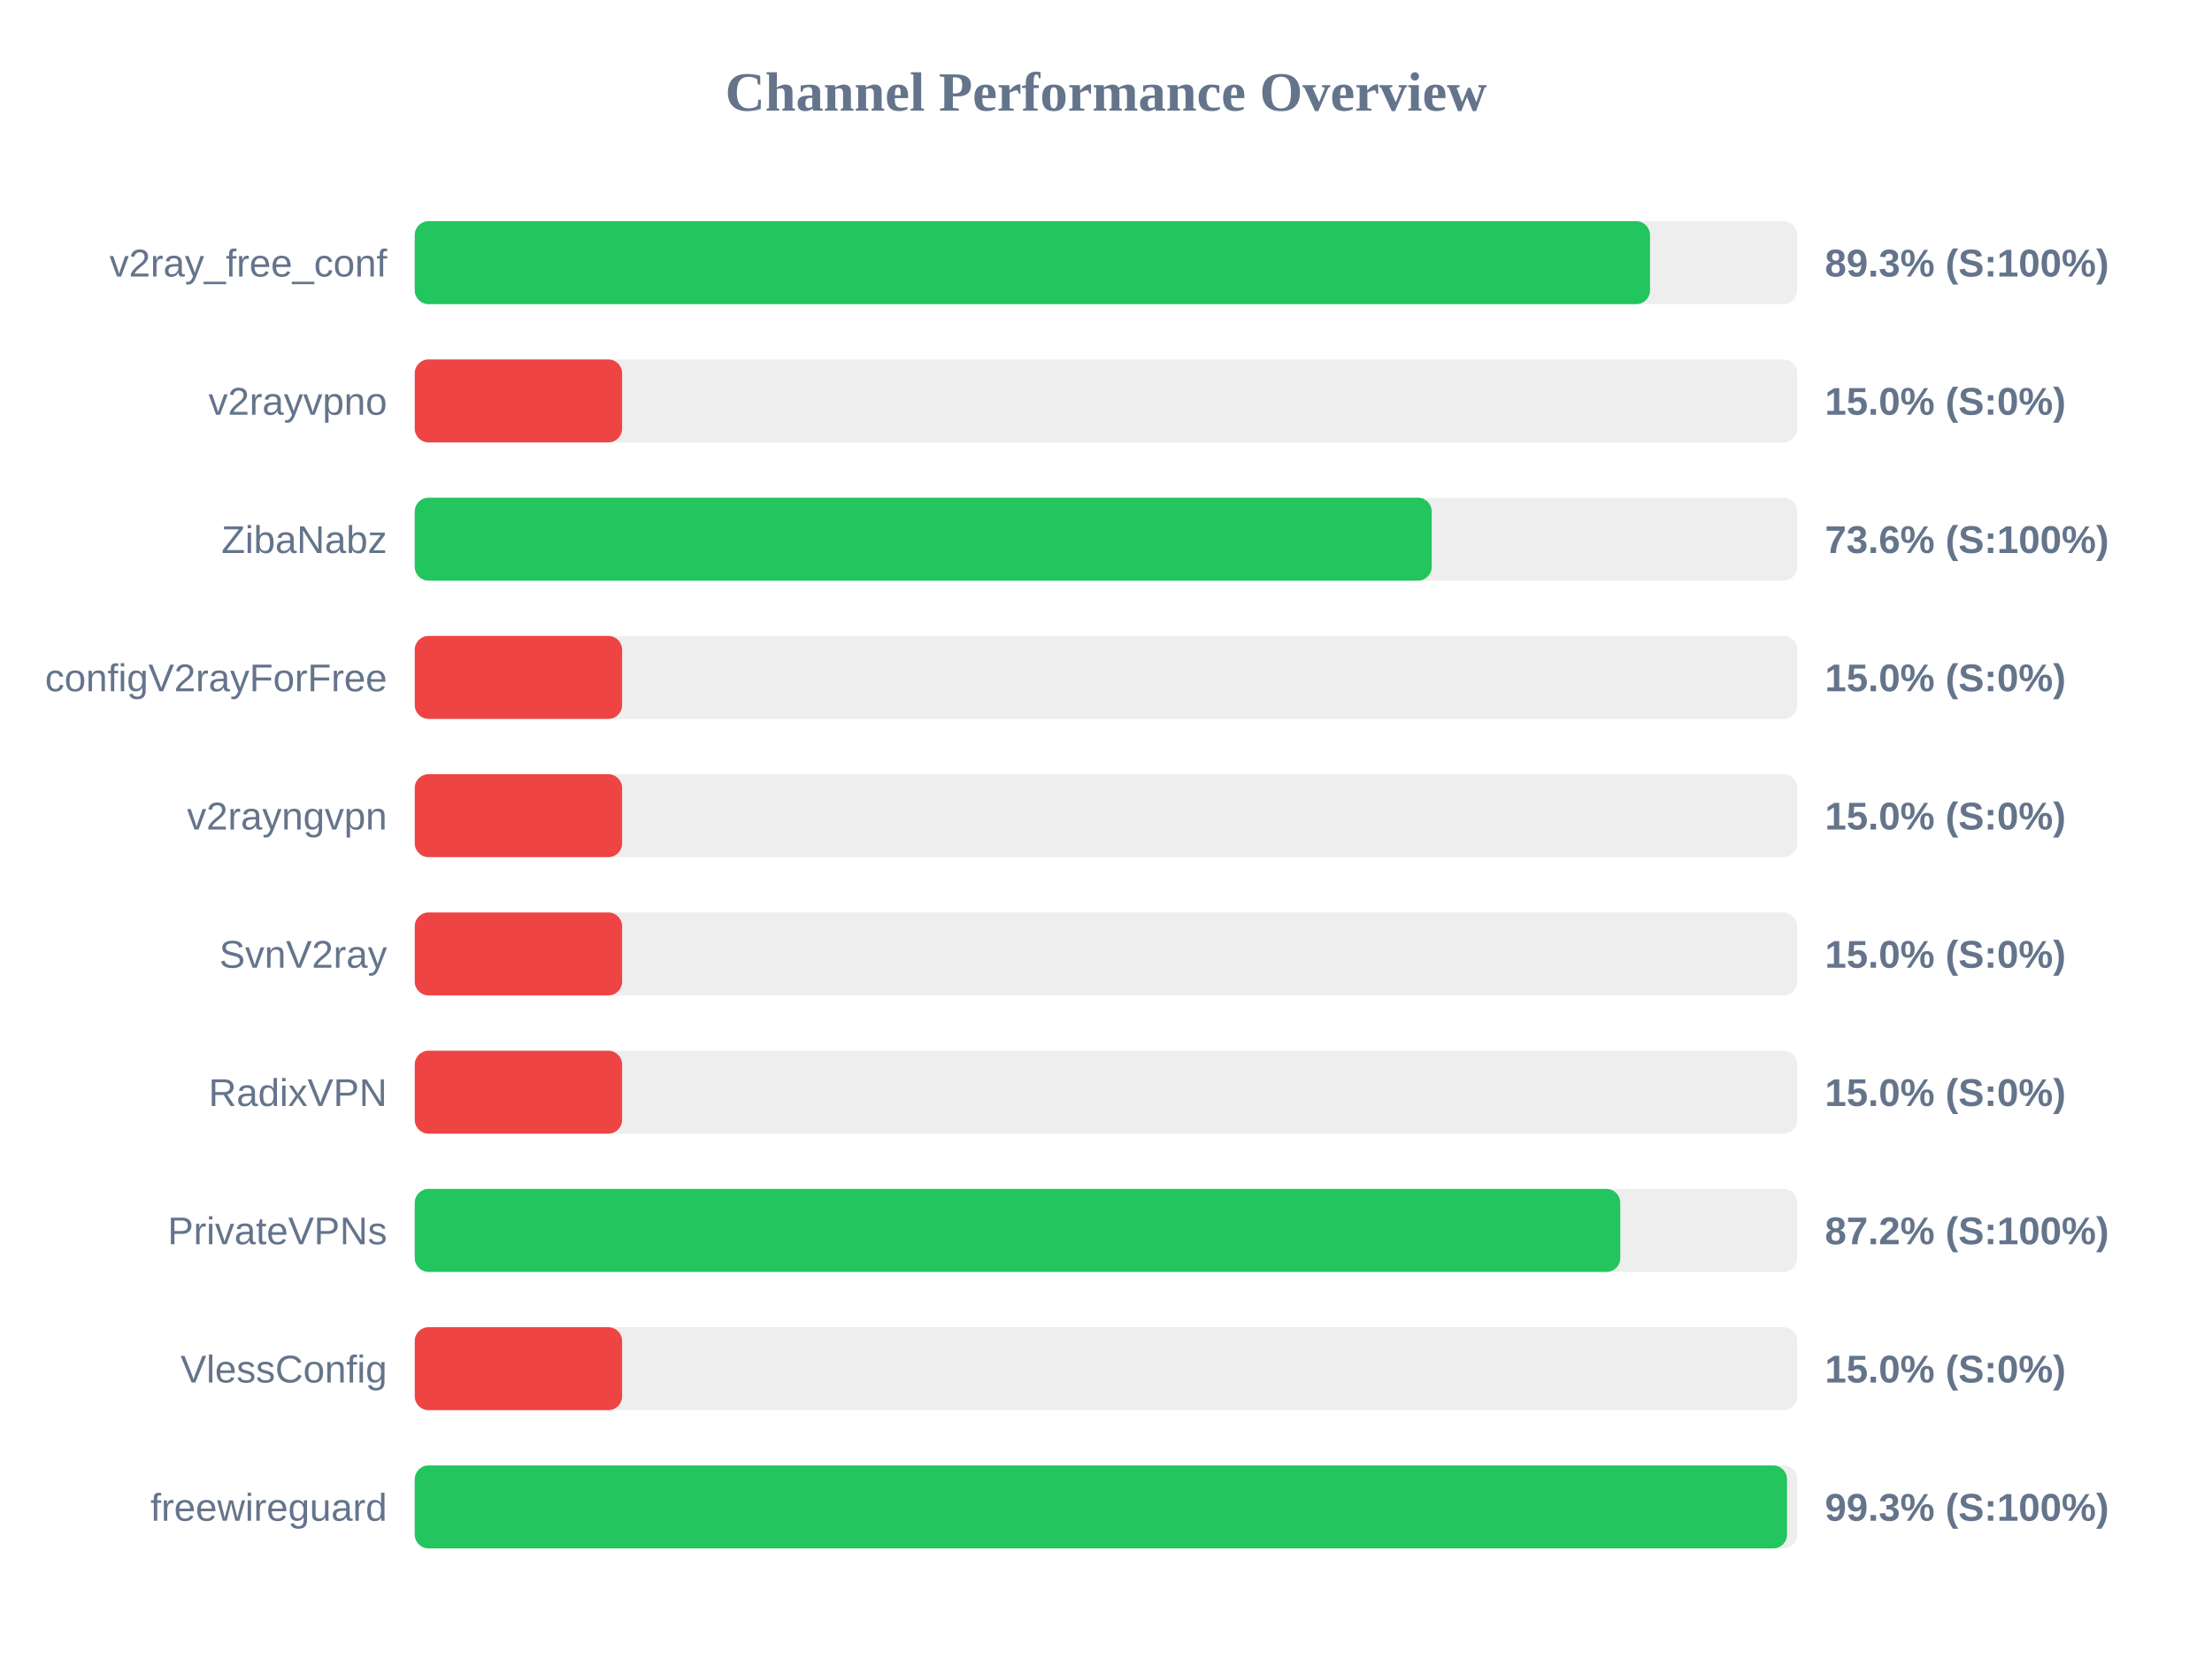
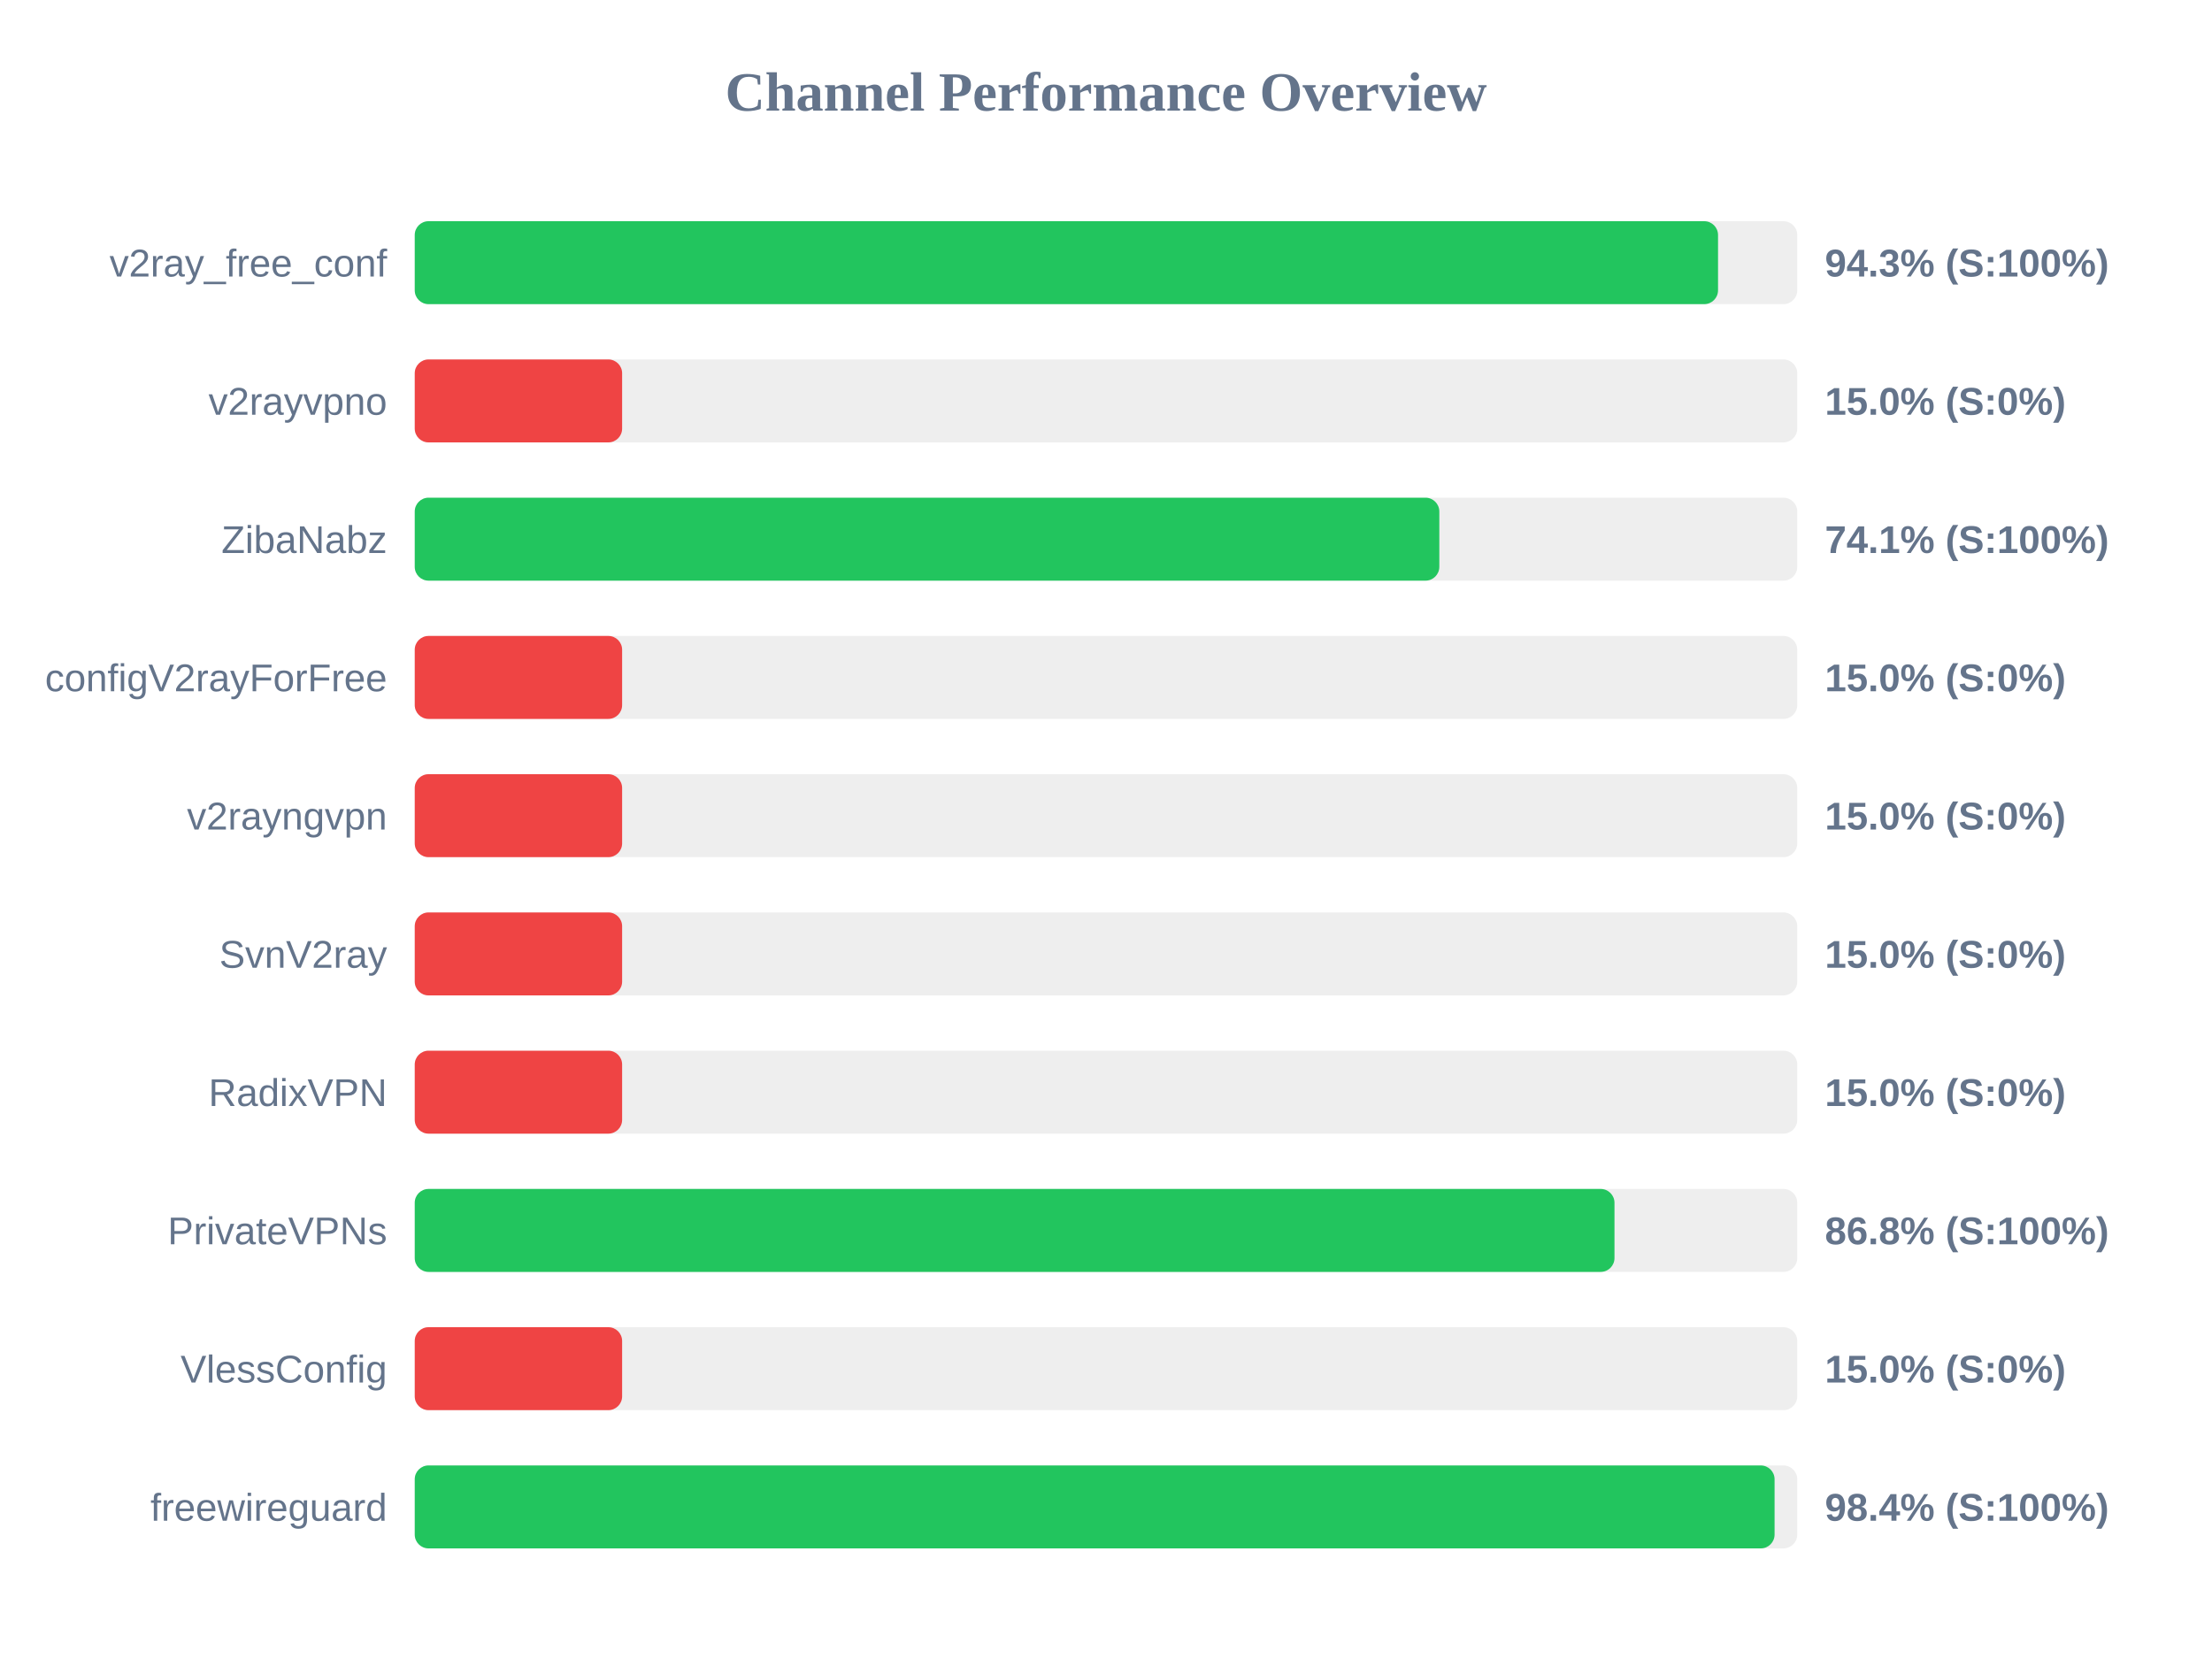
<svg xmlns="http://www.w3.org/2000/svg" width="800" height="600" version="1.1">
  <style>
        .row { font: 14px Arial; fill: #64748b; }
        .score { font: bold 14px Arial; fill: #64748b; }
    </style>
  <text x="400" y="40" text-anchor="middle" font-size="20px" font-weight="bold" fill="#64748b">Channel Performance Overview</text>
  <rect x="150" y="80" width="500" height="30" fill="#eee" rx="5" />
-   <rect x="150" y="80" width="446.75" height="30" fill="#22c55e" rx="5" />
+   <rect x="150" y="80" width="471.35" height="30" fill="#22c55e" rx="5" />
  <text x="140" y="100" text-anchor="end" class="row">v2ray_free_conf</text>
-   <text x="660" y="100" text-anchor="start" class="score">89.3% (S:100%)</text>
+   <text x="660" y="100" text-anchor="start" class="score">94.3% (S:100%)</text>
  <rect x="150" y="130" width="500" height="30" fill="#eee" rx="5" />
  <rect x="150" y="130" width="75.0" height="30" fill="#ef4444" rx="5" />
  <text x="140" y="150" text-anchor="end" class="row">v2rayvpno</text>
  <text x="660" y="150" text-anchor="start" class="score">15.0% (S:0%)</text>
  <rect x="150" y="180" width="500" height="30" fill="#eee" rx="5" />
-   <rect x="150" y="180" width="367.8" height="30" fill="#22c55e" rx="5" />
+   <rect x="150" y="180" width="370.55" height="30" fill="#22c55e" rx="5" />
  <text x="140" y="200" text-anchor="end" class="row">ZibaNabz</text>
-   <text x="660" y="200" text-anchor="start" class="score">73.6% (S:100%)</text>
+   <text x="660" y="200" text-anchor="start" class="score">74.1% (S:100%)</text>
  <rect x="150" y="230" width="500" height="30" fill="#eee" rx="5" />
  <rect x="150" y="230" width="75.0" height="30" fill="#ef4444" rx="5" />
  <text x="140" y="250" text-anchor="end" class="row">configV2rayForFree</text>
  <text x="660" y="250" text-anchor="start" class="score">15.0% (S:0%)</text>
  <rect x="150" y="280" width="500" height="30" fill="#eee" rx="5" />
  <rect x="150" y="280" width="75.0" height="30" fill="#ef4444" rx="5" />
  <text x="140" y="300" text-anchor="end" class="row">v2rayngvpn</text>
  <text x="660" y="300" text-anchor="start" class="score">15.0% (S:0%)</text>
  <rect x="150" y="330" width="500" height="30" fill="#eee" rx="5" />
  <rect x="150" y="330" width="75.0" height="30" fill="#ef4444" rx="5" />
  <text x="140" y="350" text-anchor="end" class="row">SvnV2ray</text>
  <text x="660" y="350" text-anchor="start" class="score">15.0% (S:0%)</text>
  <rect x="150" y="380" width="500" height="30" fill="#eee" rx="5" />
  <rect x="150" y="380" width="75.0" height="30" fill="#ef4444" rx="5" />
  <text x="140" y="400" text-anchor="end" class="row">RadixVPN</text>
  <text x="660" y="400" text-anchor="start" class="score">15.0% (S:0%)</text>
  <rect x="150" y="430" width="500" height="30" fill="#eee" rx="5" />
-   <rect x="150" y="430" width="436.0" height="30" fill="#22c55e" rx="5" />
+   <rect x="150" y="430" width="433.9" height="30" fill="#22c55e" rx="5" />
  <text x="140" y="450" text-anchor="end" class="row">PrivateVPNs</text>
-   <text x="660" y="450" text-anchor="start" class="score">87.2% (S:100%)</text>
+   <text x="660" y="450" text-anchor="start" class="score">86.8% (S:100%)</text>
  <rect x="150" y="480" width="500" height="30" fill="#eee" rx="5" />
  <rect x="150" y="480" width="75.0" height="30" fill="#ef4444" rx="5" />
  <text x="140" y="500" text-anchor="end" class="row">VlessConfig</text>
  <text x="660" y="500" text-anchor="start" class="score">15.0% (S:0%)</text>
  <rect x="150" y="530" width="500" height="30" fill="#eee" rx="5" />
-   <rect x="150" y="530" width="496.3" height="30" fill="#22c55e" rx="5" />
+   <rect x="150" y="530" width="491.8" height="30" fill="#22c55e" rx="5" />
  <text x="140" y="550" text-anchor="end" class="row">freewireguard</text>
-   <text x="660" y="550" text-anchor="start" class="score">99.3% (S:100%)</text>
+   <text x="660" y="550" text-anchor="start" class="score">98.4% (S:100%)</text>
</svg>
